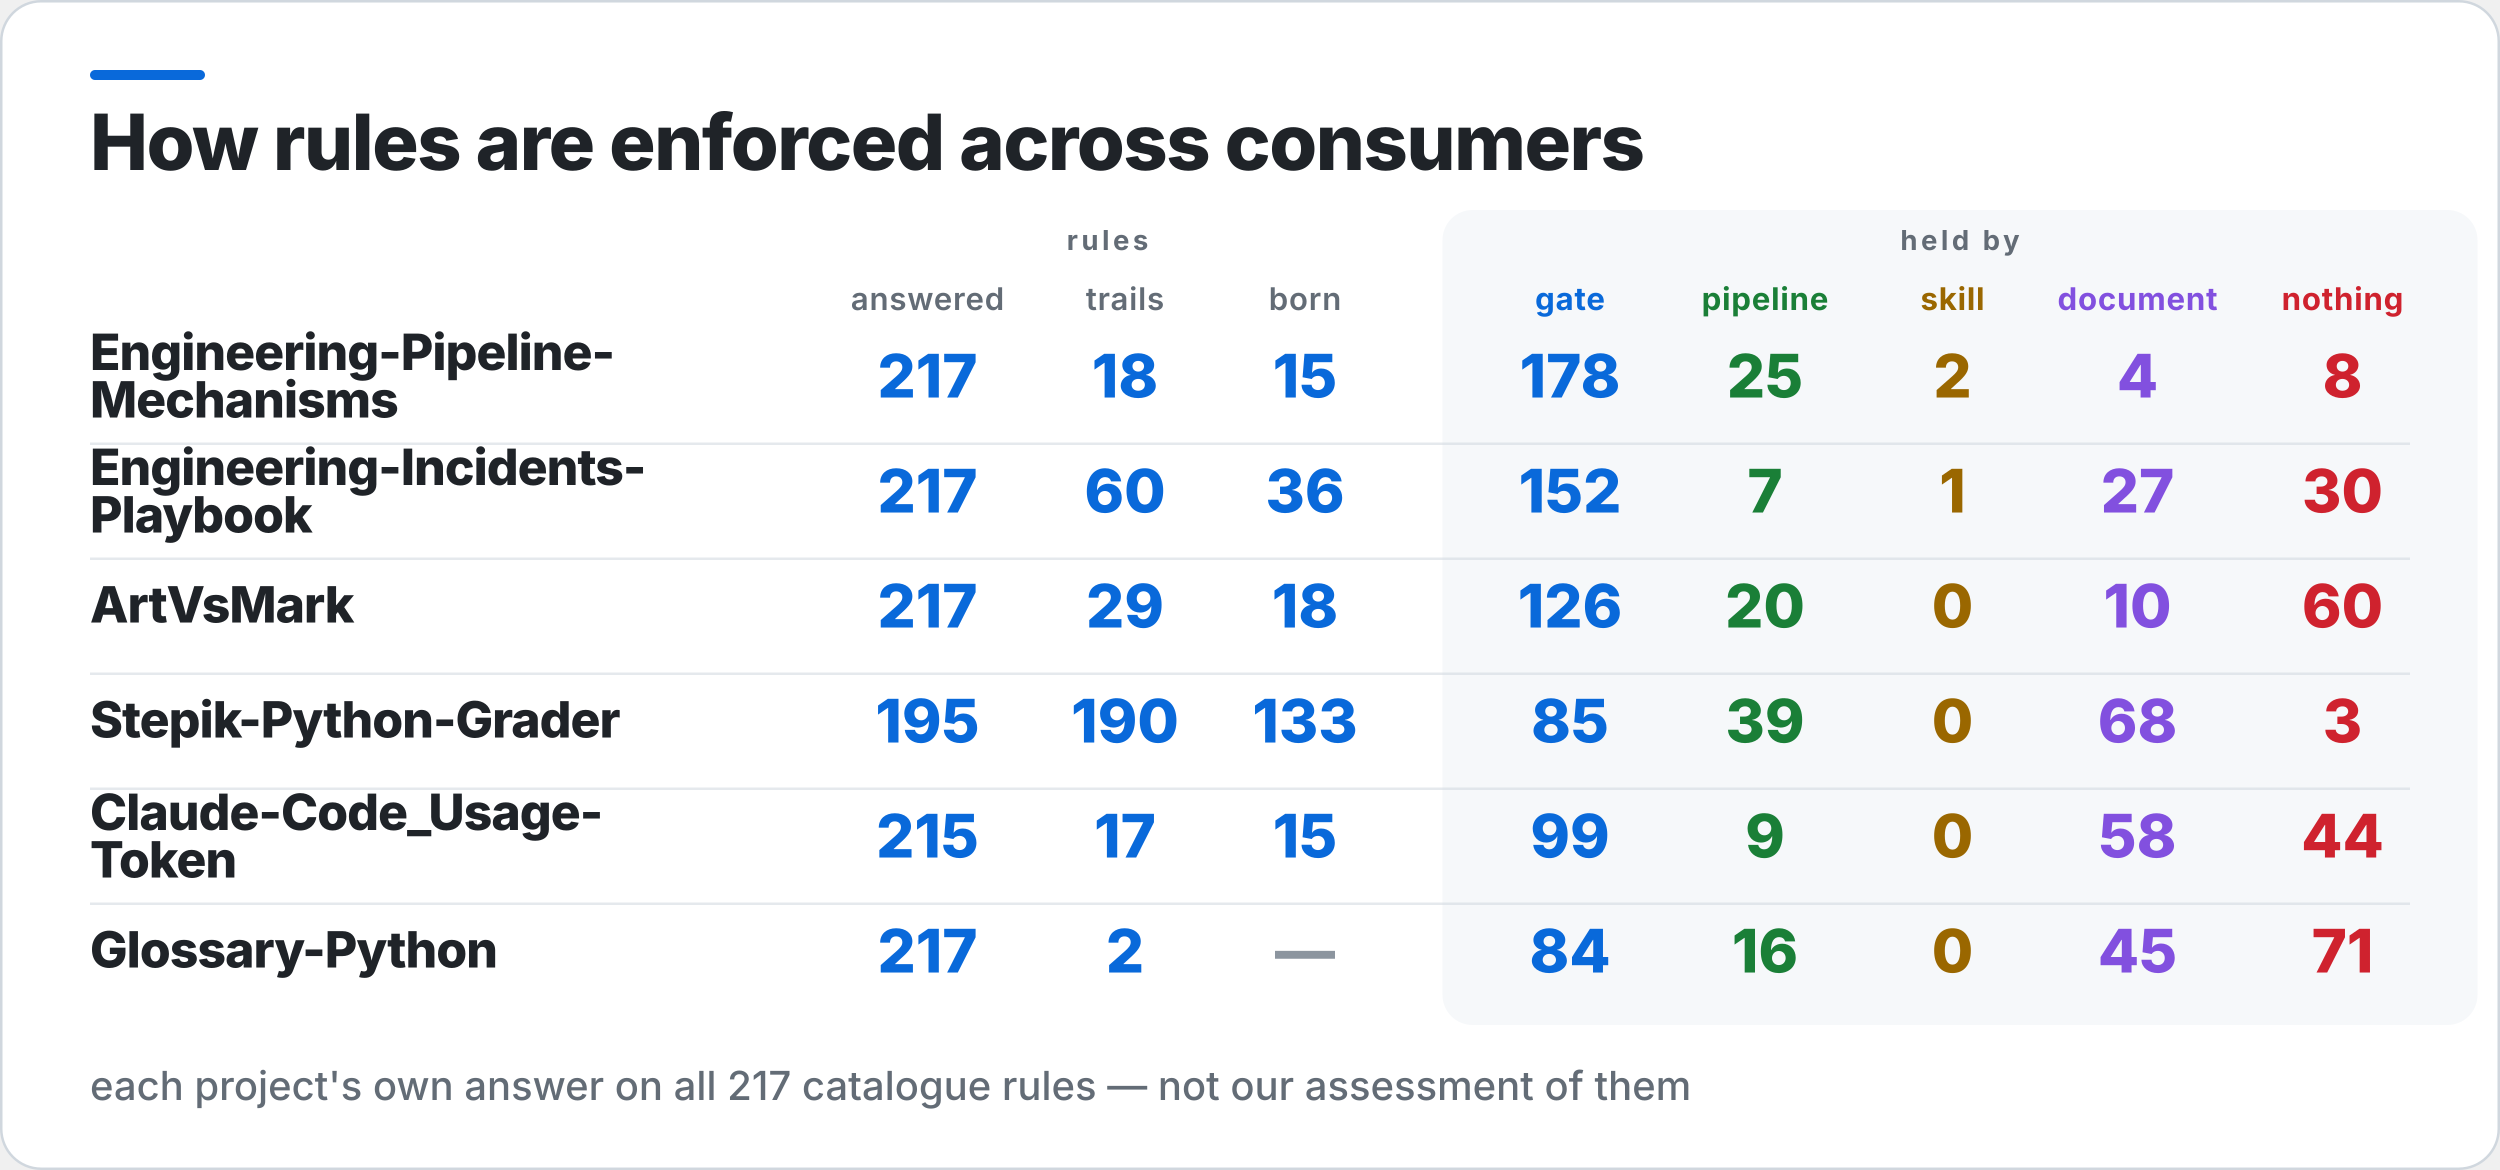
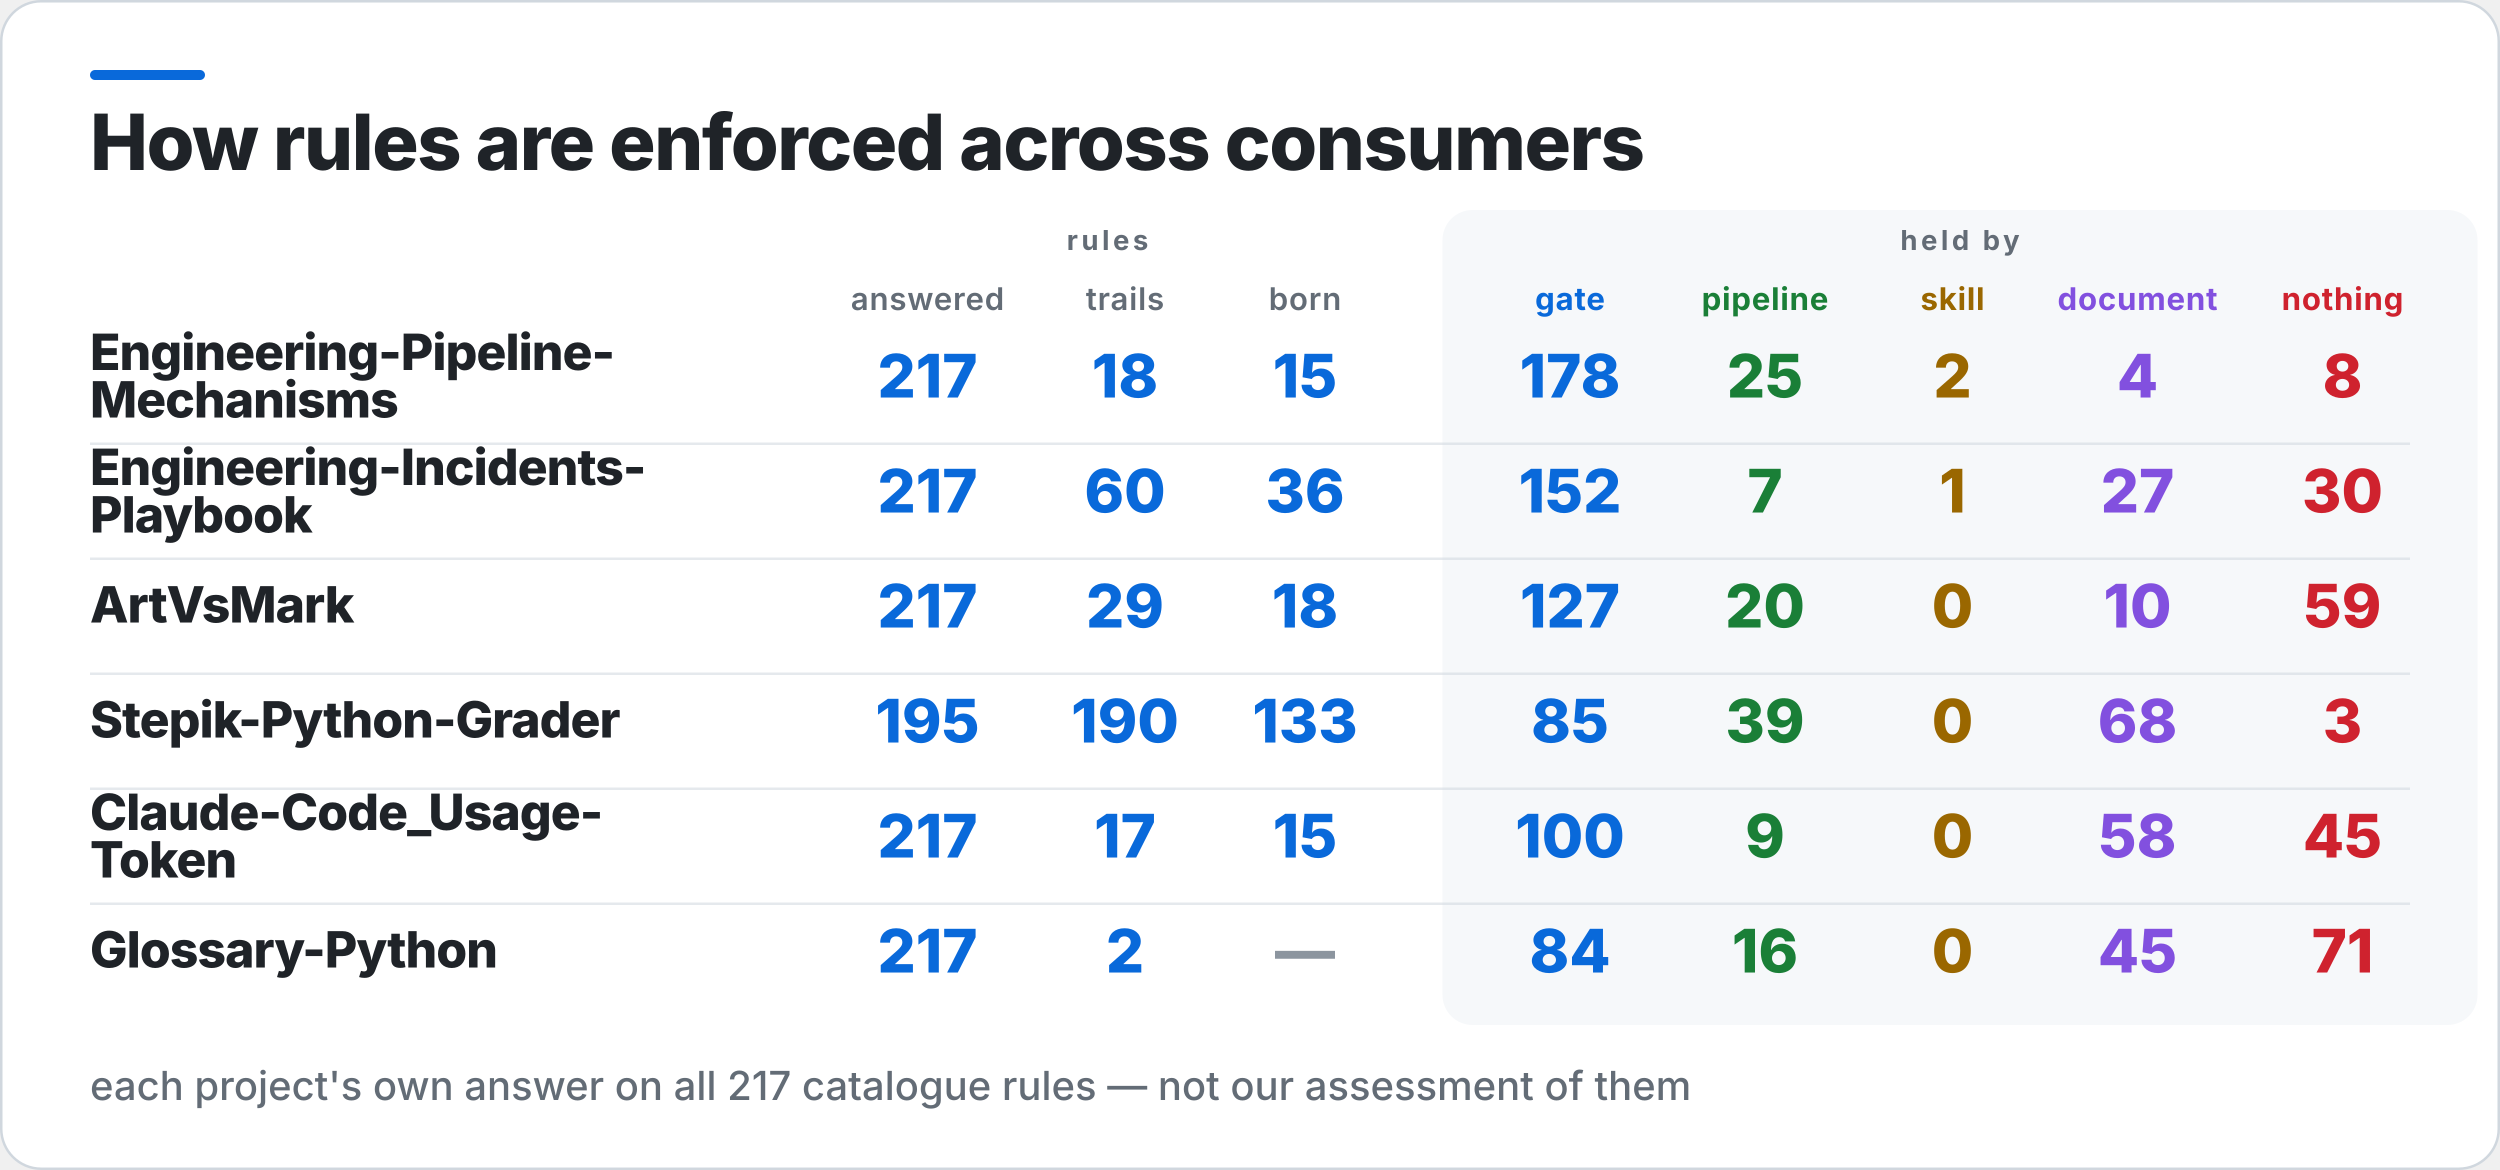
<svg xmlns="http://www.w3.org/2000/svg" width="1000" height="468" viewBox="0 0 1000 468" role="img" aria-label="How rules are enforced across consumers">
  <rect x="0.5" y="0.5" width="999" height="467" rx="16" fill="#FFFFFF" stroke="#D0D7DE" />
  <rect x="36" y="28" width="46" height="4" rx="2" fill="#0969DA" />
  <rect x="577" y="84" width="414" height="326" rx="12" fill="#F6F8FA" />
  <text x="36" y="68" fill="#1F2328" font-family="Inter,Segoe UI,Helvetica,Arial,sans-serif" font-size="31" font-weight="800" letter-spacing="-0.6">How rules are enforced across consumers</text>
  <text x="443" y="100" fill="#636C76" font-family="Inter,Segoe UI,Helvetica,Arial,sans-serif" font-size="11" font-weight="700" letter-spacing="1.4" text-anchor="middle">rules</text>
  <text x="784" y="100" fill="#636C76" font-family="Inter,Segoe UI,Helvetica,Arial,sans-serif" font-size="11" font-weight="700" letter-spacing="1.4" text-anchor="middle">held by</text>
  <text x="371" y="124" fill="#636C76" font-family="Inter,Segoe UI,Helvetica,Arial,sans-serif" font-size="12.5" font-weight="600" letter-spacing="0.3" text-anchor="middle">answered</text>
  <text x="450" y="124" fill="#636C76" font-family="Inter,Segoe UI,Helvetica,Arial,sans-serif" font-size="12.5" font-weight="600" letter-spacing="0.3" text-anchor="middle">trails</text>
  <text x="522" y="124" fill="#636C76" font-family="Inter,Segoe UI,Helvetica,Arial,sans-serif" font-size="12.5" font-weight="600" letter-spacing="0.3" text-anchor="middle">born</text>
  <text x="628" y="124" fill="#0969DA" font-family="Inter,Segoe UI,Helvetica,Arial,sans-serif" font-size="12.5" font-weight="700" letter-spacing="0.3" text-anchor="middle">gate</text>
  <text x="706" y="124" fill="#1A7F37" font-family="Inter,Segoe UI,Helvetica,Arial,sans-serif" font-size="12.5" font-weight="700" letter-spacing="0.3" text-anchor="middle">pipeline</text>
  <text x="781" y="124" fill="#9A6700" font-family="Inter,Segoe UI,Helvetica,Arial,sans-serif" font-size="12.5" font-weight="700" letter-spacing="0.3" text-anchor="middle">skill</text>
  <text x="855" y="124" fill="#8250DF" font-family="Inter,Segoe UI,Helvetica,Arial,sans-serif" font-size="12.5" font-weight="700" letter-spacing="0.3" text-anchor="middle">document</text>
  <text x="937" y="124" fill="#CF222E" font-family="Inter,Segoe UI,Helvetica,Arial,sans-serif" font-size="12.5" font-weight="700" letter-spacing="0.3" text-anchor="middle">nothing</text>
  <text x="36" y="148" fill="#1F2328" font-family="Inter,Segoe UI,Helvetica,Arial,sans-serif" font-size="20" font-weight="800" letter-spacing="-0.4">Engineering-Pipeline-</text>
  <text x="36" y="167" fill="#1F2328" font-family="Inter,Segoe UI,Helvetica,Arial,sans-serif" font-size="20" font-weight="800" letter-spacing="-0.4">Mechanisms</text>
  <text x="371" y="159" fill="#0969DA" font-family="Inter,Segoe UI,Helvetica,Arial,sans-serif" font-size="24" font-weight="800" text-anchor="middle">217</text>
  <text x="450" y="159" fill="#0969DA" font-family="Inter,Segoe UI,Helvetica,Arial,sans-serif" font-size="24" font-weight="800" text-anchor="middle">18</text>
  <text x="522" y="159" fill="#0969DA" font-family="Inter,Segoe UI,Helvetica,Arial,sans-serif" font-size="24" font-weight="800" text-anchor="middle">15</text>
  <text x="628" y="159" fill="#0969DA" font-family="Inter,Segoe UI,Helvetica,Arial,sans-serif" font-size="24" font-weight="800" text-anchor="middle">178</text>
  <text x="706" y="159" fill="#1A7F37" font-family="Inter,Segoe UI,Helvetica,Arial,sans-serif" font-size="24" font-weight="800" text-anchor="middle">25</text>
  <text x="781" y="159" fill="#9A6700" font-family="Inter,Segoe UI,Helvetica,Arial,sans-serif" font-size="24" font-weight="800" text-anchor="middle">2</text>
  <text x="855" y="159" fill="#8250DF" font-family="Inter,Segoe UI,Helvetica,Arial,sans-serif" font-size="24" font-weight="800" text-anchor="middle">4</text>
  <text x="937" y="159" fill="#CF222E" font-family="Inter,Segoe UI,Helvetica,Arial,sans-serif" font-size="24" font-weight="800" text-anchor="middle">8</text>
  <rect x="36" y="177" width="928" height="1" fill="#D0D7DE" opacity="0.55" />
  <text x="36" y="194" fill="#1F2328" font-family="Inter,Segoe UI,Helvetica,Arial,sans-serif" font-size="20" font-weight="800" letter-spacing="-0.4">Engineering-Incidents-</text>
  <text x="36" y="213" fill="#1F2328" font-family="Inter,Segoe UI,Helvetica,Arial,sans-serif" font-size="20" font-weight="800" letter-spacing="-0.4">Playbook</text>
  <text x="371" y="205" fill="#0969DA" font-family="Inter,Segoe UI,Helvetica,Arial,sans-serif" font-size="24" font-weight="800" text-anchor="middle">217</text>
  <text x="450" y="205" fill="#0969DA" font-family="Inter,Segoe UI,Helvetica,Arial,sans-serif" font-size="24" font-weight="800" text-anchor="middle">60</text>
  <text x="522" y="205" fill="#0969DA" font-family="Inter,Segoe UI,Helvetica,Arial,sans-serif" font-size="24" font-weight="800" text-anchor="middle">36</text>
  <text x="628" y="205" fill="#0969DA" font-family="Inter,Segoe UI,Helvetica,Arial,sans-serif" font-size="24" font-weight="800" text-anchor="middle">152</text>
  <text x="706" y="205" fill="#1A7F37" font-family="Inter,Segoe UI,Helvetica,Arial,sans-serif" font-size="24" font-weight="800" text-anchor="middle">7</text>
  <text x="781" y="205" fill="#9A6700" font-family="Inter,Segoe UI,Helvetica,Arial,sans-serif" font-size="24" font-weight="800" text-anchor="middle">1</text>
  <text x="855" y="205" fill="#8250DF" font-family="Inter,Segoe UI,Helvetica,Arial,sans-serif" font-size="24" font-weight="800" text-anchor="middle">27</text>
  <text x="937" y="205" fill="#CF222E" font-family="Inter,Segoe UI,Helvetica,Arial,sans-serif" font-size="24" font-weight="800" text-anchor="middle">30</text>
  <rect x="36" y="223" width="928" height="1" fill="#D0D7DE" opacity="0.55" />
  <text x="36" y="249" fill="#1F2328" font-family="Inter,Segoe UI,Helvetica,Arial,sans-serif" font-size="20" font-weight="800" letter-spacing="-0.4">ArtVsMark</text>
  <text x="371" y="251" fill="#0969DA" font-family="Inter,Segoe UI,Helvetica,Arial,sans-serif" font-size="24" font-weight="800" text-anchor="middle">217</text>
  <text x="450" y="251" fill="#0969DA" font-family="Inter,Segoe UI,Helvetica,Arial,sans-serif" font-size="24" font-weight="800" text-anchor="middle">29</text>
  <text x="522" y="251" fill="#0969DA" font-family="Inter,Segoe UI,Helvetica,Arial,sans-serif" font-size="24" font-weight="800" text-anchor="middle">18</text>
-   <text x="628" y="251" fill="#0969DA" font-family="Inter,Segoe UI,Helvetica,Arial,sans-serif" font-size="24" font-weight="800" text-anchor="middle">126</text>
+   <text x="628" y="251" fill="#0969DA" font-family="Inter,Segoe UI,Helvetica,Arial,sans-serif" font-size="24" font-weight="800" text-anchor="middle">127</text>
  <text x="706" y="251" fill="#1A7F37" font-family="Inter,Segoe UI,Helvetica,Arial,sans-serif" font-size="24" font-weight="800" text-anchor="middle">20</text>
  <text x="781" y="251" fill="#9A6700" font-family="Inter,Segoe UI,Helvetica,Arial,sans-serif" font-size="24" font-weight="800" text-anchor="middle">0</text>
  <text x="855" y="251" fill="#8250DF" font-family="Inter,Segoe UI,Helvetica,Arial,sans-serif" font-size="24" font-weight="800" text-anchor="middle">10</text>
-   <text x="937" y="251" fill="#CF222E" font-family="Inter,Segoe UI,Helvetica,Arial,sans-serif" font-size="24" font-weight="800" text-anchor="middle">60</text>
+   <text x="937" y="251" fill="#CF222E" font-family="Inter,Segoe UI,Helvetica,Arial,sans-serif" font-size="24" font-weight="800" text-anchor="middle">59</text>
  <rect x="36" y="269" width="928" height="1" fill="#D0D7DE" opacity="0.55" />
  <text x="36" y="295" fill="#1F2328" font-family="Inter,Segoe UI,Helvetica,Arial,sans-serif" font-size="20" font-weight="800" letter-spacing="-0.4">Stepik-Python-Grader</text>
  <text x="371" y="297" fill="#0969DA" font-family="Inter,Segoe UI,Helvetica,Arial,sans-serif" font-size="24" font-weight="800" text-anchor="middle">195</text>
  <text x="450" y="297" fill="#0969DA" font-family="Inter,Segoe UI,Helvetica,Arial,sans-serif" font-size="24" font-weight="800" text-anchor="middle">190</text>
  <text x="522" y="297" fill="#0969DA" font-family="Inter,Segoe UI,Helvetica,Arial,sans-serif" font-size="24" font-weight="800" text-anchor="middle">133</text>
  <text x="628" y="297" fill="#0969DA" font-family="Inter,Segoe UI,Helvetica,Arial,sans-serif" font-size="24" font-weight="800" text-anchor="middle">85</text>
  <text x="706" y="297" fill="#1A7F37" font-family="Inter,Segoe UI,Helvetica,Arial,sans-serif" font-size="24" font-weight="800" text-anchor="middle">39</text>
  <text x="781" y="297" fill="#9A6700" font-family="Inter,Segoe UI,Helvetica,Arial,sans-serif" font-size="24" font-weight="800" text-anchor="middle">0</text>
  <text x="855" y="297" fill="#8250DF" font-family="Inter,Segoe UI,Helvetica,Arial,sans-serif" font-size="24" font-weight="800" text-anchor="middle">68</text>
  <text x="937" y="297" fill="#CF222E" font-family="Inter,Segoe UI,Helvetica,Arial,sans-serif" font-size="24" font-weight="800" text-anchor="middle">3</text>
  <rect x="36" y="315" width="928" height="1" fill="#D0D7DE" opacity="0.55" />
  <text x="36" y="332" fill="#1F2328" font-family="Inter,Segoe UI,Helvetica,Arial,sans-serif" font-size="20" font-weight="800" letter-spacing="-0.4">Claude-Code_Usage-</text>
  <text x="36" y="351" fill="#1F2328" font-family="Inter,Segoe UI,Helvetica,Arial,sans-serif" font-size="20" font-weight="800" letter-spacing="-0.4">Token</text>
-   <text x="371" y="343" fill="#0969DA" font-family="Inter,Segoe UI,Helvetica,Arial,sans-serif" font-size="24" font-weight="800" text-anchor="middle">215</text>
+   <text x="371" y="343" fill="#0969DA" font-family="Inter,Segoe UI,Helvetica,Arial,sans-serif" font-size="24" font-weight="800" text-anchor="middle">217</text>
  <text x="450" y="343" fill="#0969DA" font-family="Inter,Segoe UI,Helvetica,Arial,sans-serif" font-size="24" font-weight="800" text-anchor="middle">17</text>
  <text x="522" y="343" fill="#0969DA" font-family="Inter,Segoe UI,Helvetica,Arial,sans-serif" font-size="24" font-weight="800" text-anchor="middle">15</text>
-   <text x="628" y="343" fill="#0969DA" font-family="Inter,Segoe UI,Helvetica,Arial,sans-serif" font-size="24" font-weight="800" text-anchor="middle">99</text>
+   <text x="628" y="343" fill="#0969DA" font-family="Inter,Segoe UI,Helvetica,Arial,sans-serif" font-size="24" font-weight="800" text-anchor="middle">100</text>
  <text x="706" y="343" fill="#1A7F37" font-family="Inter,Segoe UI,Helvetica,Arial,sans-serif" font-size="24" font-weight="800" text-anchor="middle">9</text>
  <text x="781" y="343" fill="#9A6700" font-family="Inter,Segoe UI,Helvetica,Arial,sans-serif" font-size="24" font-weight="800" text-anchor="middle">0</text>
  <text x="855" y="343" fill="#8250DF" font-family="Inter,Segoe UI,Helvetica,Arial,sans-serif" font-size="24" font-weight="800" text-anchor="middle">58</text>
-   <text x="937" y="343" fill="#CF222E" font-family="Inter,Segoe UI,Helvetica,Arial,sans-serif" font-size="24" font-weight="800" text-anchor="middle">44</text>
+   <text x="937" y="343" fill="#CF222E" font-family="Inter,Segoe UI,Helvetica,Arial,sans-serif" font-size="24" font-weight="800" text-anchor="middle">45</text>
  <rect x="36" y="361" width="928" height="1" fill="#D0D7DE" opacity="0.55" />
  <text x="36" y="387" fill="#1F2328" font-family="Inter,Segoe UI,Helvetica,Arial,sans-serif" font-size="20" font-weight="800" letter-spacing="-0.4">Glossary-Python</text>
  <text x="371" y="389" fill="#0969DA" font-family="Inter,Segoe UI,Helvetica,Arial,sans-serif" font-size="24" font-weight="800" text-anchor="middle">217</text>
  <text x="450" y="389" fill="#0969DA" font-family="Inter,Segoe UI,Helvetica,Arial,sans-serif" font-size="24" font-weight="800" text-anchor="middle">2</text>
  <text x="522" y="389" fill="#8C959F" font-family="Inter,Segoe UI,Helvetica,Arial,sans-serif" font-size="24" font-weight="800" text-anchor="middle">—</text>
  <text x="628" y="389" fill="#0969DA" font-family="Inter,Segoe UI,Helvetica,Arial,sans-serif" font-size="24" font-weight="800" text-anchor="middle">84</text>
  <text x="706" y="389" fill="#1A7F37" font-family="Inter,Segoe UI,Helvetica,Arial,sans-serif" font-size="24" font-weight="800" text-anchor="middle">16</text>
  <text x="781" y="389" fill="#9A6700" font-family="Inter,Segoe UI,Helvetica,Arial,sans-serif" font-size="24" font-weight="800" text-anchor="middle">0</text>
  <text x="855" y="389" fill="#8250DF" font-family="Inter,Segoe UI,Helvetica,Arial,sans-serif" font-size="24" font-weight="800" text-anchor="middle">45</text>
  <text x="937" y="389" fill="#CF222E" font-family="Inter,Segoe UI,Helvetica,Arial,sans-serif" font-size="24" font-weight="800" text-anchor="middle">71</text>
  <text x="36" y="440" fill="#636C76" font-family="Inter,Segoe UI,Helvetica,Arial,sans-serif" font-size="16" font-weight="500">each project's own answer on all 217 catalogue rules — not our assessment of them</text>
</svg>
